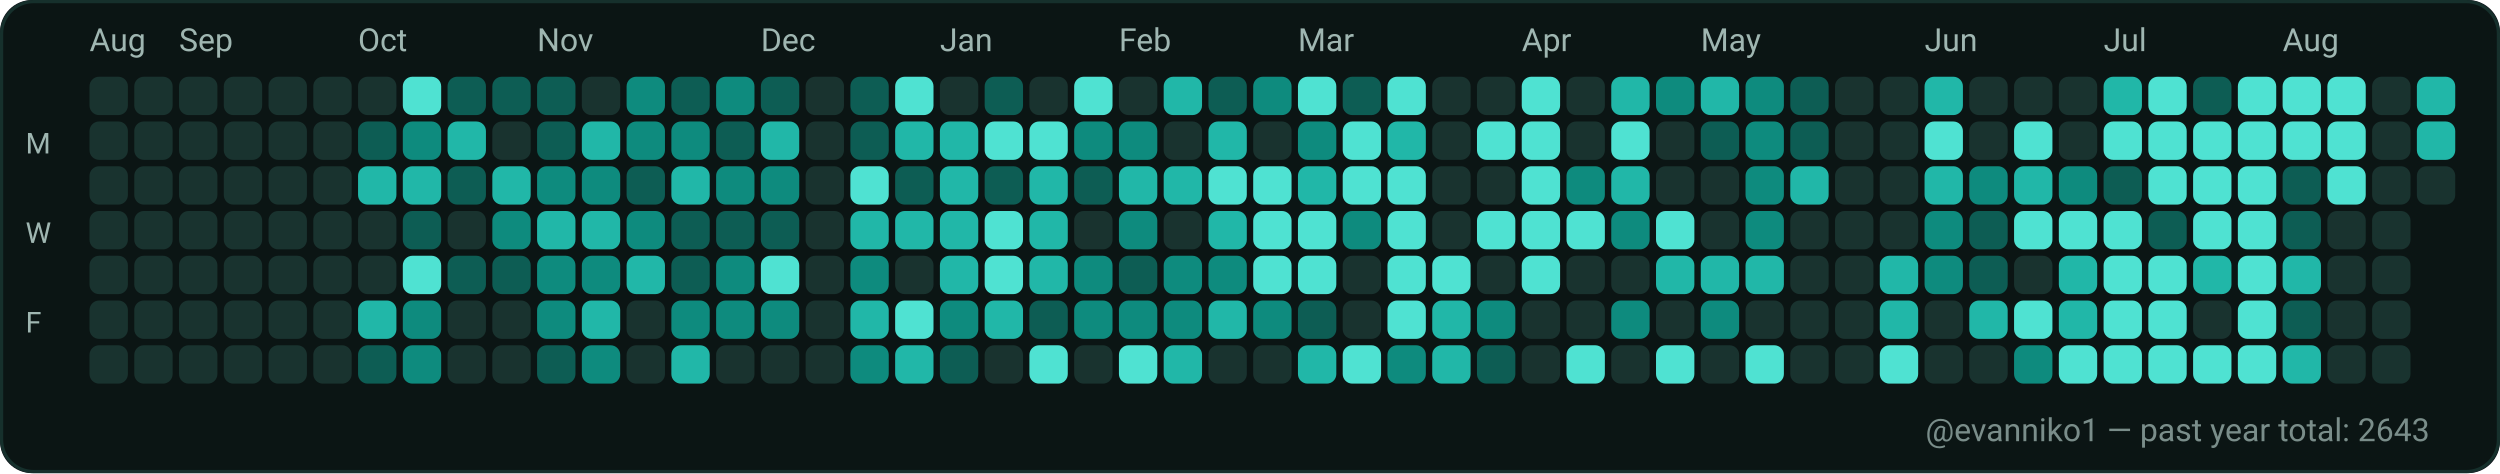
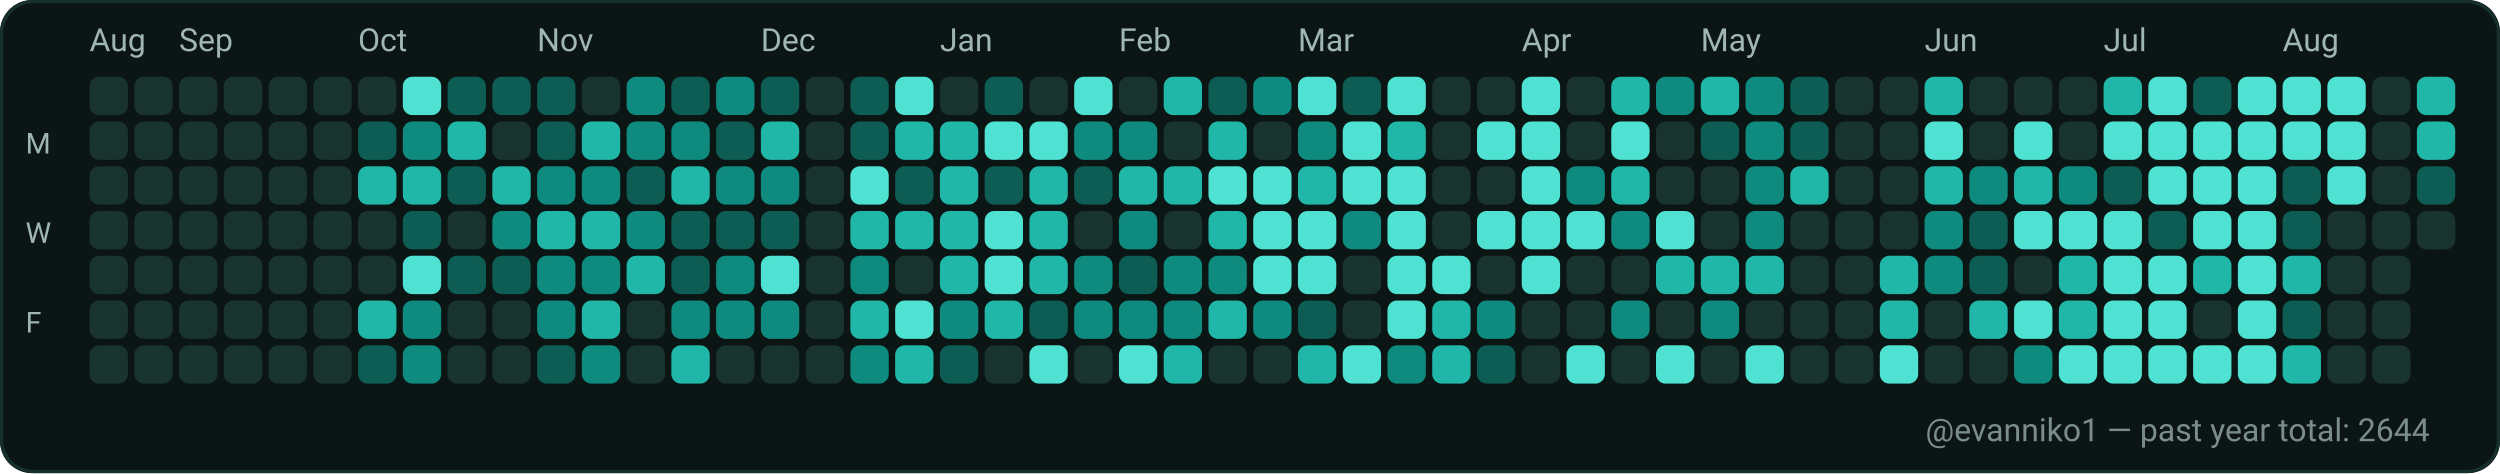
<svg xmlns="http://www.w3.org/2000/svg" width="782" height="148" viewBox="0 0 782 148" role="img" aria-label="GitHub contributions calendar for evanniko1">
  <rect x="0" y="0" width="782" height="148" rx="10" fill="#0D1117" />
  <rect x="0.5" y="0.5" width="781" height="147" rx="10" fill="#0B1514" stroke="#16302C" stroke-width="1" />
  <text x="28" y="16" fill="#9FB6B1" font-family="ui-sans-serif, system-ui, -apple-system, Segoe UI, Roboto, Ubuntu, Cantarell, Noto Sans, Helvetica Neue, Arial" font-size="10" text-rendering="geometricPrecision">Aug</text>
  <text x="56" y="16" fill="#9FB6B1" font-family="ui-sans-serif, system-ui, -apple-system, Segoe UI, Roboto, Ubuntu, Cantarell, Noto Sans, Helvetica Neue, Arial" font-size="10" text-rendering="geometricPrecision">Sep</text>
  <text x="112" y="16" fill="#9FB6B1" font-family="ui-sans-serif, system-ui, -apple-system, Segoe UI, Roboto, Ubuntu, Cantarell, Noto Sans, Helvetica Neue, Arial" font-size="10" text-rendering="geometricPrecision">Oct</text>
  <text x="168" y="16" fill="#9FB6B1" font-family="ui-sans-serif, system-ui, -apple-system, Segoe UI, Roboto, Ubuntu, Cantarell, Noto Sans, Helvetica Neue, Arial" font-size="10" text-rendering="geometricPrecision">Nov</text>
  <text x="238" y="16" fill="#9FB6B1" font-family="ui-sans-serif, system-ui, -apple-system, Segoe UI, Roboto, Ubuntu, Cantarell, Noto Sans, Helvetica Neue, Arial" font-size="10" text-rendering="geometricPrecision">Dec</text>
  <text x="294" y="16" fill="#9FB6B1" font-family="ui-sans-serif, system-ui, -apple-system, Segoe UI, Roboto, Ubuntu, Cantarell, Noto Sans, Helvetica Neue, Arial" font-size="10" text-rendering="geometricPrecision">Jan</text>
  <text x="350" y="16" fill="#9FB6B1" font-family="ui-sans-serif, system-ui, -apple-system, Segoe UI, Roboto, Ubuntu, Cantarell, Noto Sans, Helvetica Neue, Arial" font-size="10" text-rendering="geometricPrecision">Feb</text>
  <text x="406" y="16" fill="#9FB6B1" font-family="ui-sans-serif, system-ui, -apple-system, Segoe UI, Roboto, Ubuntu, Cantarell, Noto Sans, Helvetica Neue, Arial" font-size="10" text-rendering="geometricPrecision">Mar</text>
  <text x="476" y="16" fill="#9FB6B1" font-family="ui-sans-serif, system-ui, -apple-system, Segoe UI, Roboto, Ubuntu, Cantarell, Noto Sans, Helvetica Neue, Arial" font-size="10" text-rendering="geometricPrecision">Apr</text>
  <text x="532" y="16" fill="#9FB6B1" font-family="ui-sans-serif, system-ui, -apple-system, Segoe UI, Roboto, Ubuntu, Cantarell, Noto Sans, Helvetica Neue, Arial" font-size="10" text-rendering="geometricPrecision">May</text>
  <text x="602" y="16" fill="#9FB6B1" font-family="ui-sans-serif, system-ui, -apple-system, Segoe UI, Roboto, Ubuntu, Cantarell, Noto Sans, Helvetica Neue, Arial" font-size="10" text-rendering="geometricPrecision">Jun</text>
  <text x="658" y="16" fill="#9FB6B1" font-family="ui-sans-serif, system-ui, -apple-system, Segoe UI, Roboto, Ubuntu, Cantarell, Noto Sans, Helvetica Neue, Arial" font-size="10" text-rendering="geometricPrecision">Jul</text>
  <text x="714" y="16" fill="#9FB6B1" font-family="ui-sans-serif, system-ui, -apple-system, Segoe UI, Roboto, Ubuntu, Cantarell, Noto Sans, Helvetica Neue, Arial" font-size="10" text-rendering="geometricPrecision">Aug</text>
  <text x="8" y="48" fill="#9FB6B1" font-family="ui-sans-serif, system-ui, -apple-system, Segoe UI, Roboto, Ubuntu, Cantarell, Noto Sans, Helvetica Neue, Arial" font-size="9" text-rendering="geometricPrecision">M</text>
  <text x="8" y="76" fill="#9FB6B1" font-family="ui-sans-serif, system-ui, -apple-system, Segoe UI, Roboto, Ubuntu, Cantarell, Noto Sans, Helvetica Neue, Arial" font-size="9" text-rendering="geometricPrecision">W</text>
  <text x="8" y="104" fill="#9FB6B1" font-family="ui-sans-serif, system-ui, -apple-system, Segoe UI, Roboto, Ubuntu, Cantarell, Noto Sans, Helvetica Neue, Arial" font-size="9" text-rendering="geometricPrecision">F</text>
  <g>
    <rect x="28" y="24" width="12" height="12" rx="3" fill="#19332F" />
  </g>
  <g>
    <rect x="28" y="38" width="12" height="12" rx="3" fill="#19332F" />
  </g>
  <g>
    <rect x="28" y="52" width="12" height="12" rx="3" fill="#19332F" />
  </g>
  <g>
    <rect x="28" y="66" width="12" height="12" rx="3" fill="#19332F" />
  </g>
  <g>
    <rect x="28" y="80" width="12" height="12" rx="3" fill="#19332F" />
  </g>
  <g>
    <rect x="28" y="94" width="12" height="12" rx="3" fill="#19332F" />
  </g>
  <g>
    <rect x="28" y="108" width="12" height="12" rx="3" fill="#19332F" />
  </g>
  <g>
    <rect x="42" y="24" width="12" height="12" rx="3" fill="#19332F" />
  </g>
  <g>
    <rect x="42" y="38" width="12" height="12" rx="3" fill="#19332F" />
  </g>
  <g>
    <rect x="42" y="52" width="12" height="12" rx="3" fill="#19332F" />
  </g>
  <g>
    <rect x="42" y="66" width="12" height="12" rx="3" fill="#19332F" />
  </g>
  <g>
    <rect x="42" y="80" width="12" height="12" rx="3" fill="#19332F" />
  </g>
  <g>
    <rect x="42" y="94" width="12" height="12" rx="3" fill="#19332F" />
  </g>
  <g>
    <rect x="42" y="108" width="12" height="12" rx="3" fill="#19332F" />
  </g>
  <g>
    <rect x="56" y="24" width="12" height="12" rx="3" fill="#19332F" />
  </g>
  <g>
    <rect x="56" y="38" width="12" height="12" rx="3" fill="#19332F" />
  </g>
  <g>
    <rect x="56" y="52" width="12" height="12" rx="3" fill="#19332F" />
  </g>
  <g>
    <rect x="56" y="66" width="12" height="12" rx="3" fill="#19332F" />
  </g>
  <g>
    <rect x="56" y="80" width="12" height="12" rx="3" fill="#19332F" />
  </g>
  <g>
    <rect x="56" y="94" width="12" height="12" rx="3" fill="#19332F" />
  </g>
  <g>
    <rect x="56" y="108" width="12" height="12" rx="3" fill="#19332F" />
  </g>
  <g>
    <rect x="70" y="24" width="12" height="12" rx="3" fill="#19332F" />
  </g>
  <g>
    <rect x="70" y="38" width="12" height="12" rx="3" fill="#19332F" />
  </g>
  <g>
    <rect x="70" y="52" width="12" height="12" rx="3" fill="#19332F" />
  </g>
  <g>
    <rect x="70" y="66" width="12" height="12" rx="3" fill="#19332F" />
  </g>
  <g>
    <rect x="70" y="80" width="12" height="12" rx="3" fill="#19332F" />
  </g>
  <g>
    <rect x="70" y="94" width="12" height="12" rx="3" fill="#19332F" />
  </g>
  <g>
    <rect x="70" y="108" width="12" height="12" rx="3" fill="#19332F" />
  </g>
  <g>
    <rect x="84" y="24" width="12" height="12" rx="3" fill="#19332F" />
  </g>
  <g>
    <rect x="84" y="38" width="12" height="12" rx="3" fill="#19332F" />
  </g>
  <g>
    <rect x="84" y="52" width="12" height="12" rx="3" fill="#19332F" />
  </g>
  <g>
    <rect x="84" y="66" width="12" height="12" rx="3" fill="#19332F" />
  </g>
  <g>
    <rect x="84" y="80" width="12" height="12" rx="3" fill="#19332F" />
  </g>
  <g>
    <rect x="84" y="94" width="12" height="12" rx="3" fill="#19332F" />
  </g>
  <g>
    <rect x="84" y="108" width="12" height="12" rx="3" fill="#19332F" />
  </g>
  <g>
    <rect x="98" y="24" width="12" height="12" rx="3" fill="#19332F" />
  </g>
  <g>
    <rect x="98" y="38" width="12" height="12" rx="3" fill="#19332F" />
  </g>
  <g>
    <rect x="98" y="52" width="12" height="12" rx="3" fill="#19332F" />
  </g>
  <g>
    <rect x="98" y="66" width="12" height="12" rx="3" fill="#19332F" />
  </g>
  <g>
    <rect x="98" y="80" width="12" height="12" rx="3" fill="#19332F" />
  </g>
  <g>
    <rect x="98" y="94" width="12" height="12" rx="3" fill="#19332F" />
  </g>
  <g>
    <rect x="98" y="108" width="12" height="12" rx="3" fill="#19332F" />
  </g>
  <g>
    <rect x="112" y="24" width="12" height="12" rx="3" fill="#19332F" />
  </g>
  <g>
    <rect x="112" y="38" width="12" height="12" rx="3" fill="#0D5D54" />
  </g>
  <g>
    <rect x="112" y="52" width="12" height="12" rx="3" fill="#21B7A8" />
  </g>
  <g>
    <rect x="112" y="66" width="12" height="12" rx="3" fill="#19332F" />
  </g>
  <g>
    <rect x="112" y="80" width="12" height="12" rx="3" fill="#19332F" />
  </g>
  <g>
    <rect x="112" y="94" width="12" height="12" rx="3" fill="#21B7A8" />
  </g>
  <g>
    <rect x="112" y="108" width="12" height="12" rx="3" fill="#0D5D54" />
  </g>
  <g>
    <rect x="126" y="24" width="12" height="12" rx="3" fill="#4FE2D2" />
  </g>
  <g>
    <rect x="126" y="38" width="12" height="12" rx="3" fill="#0E8B7E" />
  </g>
  <g>
    <rect x="126" y="52" width="12" height="12" rx="3" fill="#21B7A8" />
  </g>
  <g>
    <rect x="126" y="66" width="12" height="12" rx="3" fill="#0D5D54" />
  </g>
  <g>
    <rect x="126" y="80" width="12" height="12" rx="3" fill="#4FE2D2" />
  </g>
  <g>
    <rect x="126" y="94" width="12" height="12" rx="3" fill="#0E8B7E" />
  </g>
  <g>
    <rect x="126" y="108" width="12" height="12" rx="3" fill="#0E8B7E" />
  </g>
  <g>
    <rect x="140" y="24" width="12" height="12" rx="3" fill="#0D5D54" />
  </g>
  <g>
    <rect x="140" y="38" width="12" height="12" rx="3" fill="#21B7A8" />
  </g>
  <g>
    <rect x="140" y="52" width="12" height="12" rx="3" fill="#0D5D54" />
  </g>
  <g>
    <rect x="140" y="66" width="12" height="12" rx="3" fill="#19332F" />
  </g>
  <g>
    <rect x="140" y="80" width="12" height="12" rx="3" fill="#0D5D54" />
  </g>
  <g>
    <rect x="140" y="94" width="12" height="12" rx="3" fill="#19332F" />
  </g>
  <g>
    <rect x="140" y="108" width="12" height="12" rx="3" fill="#19332F" />
  </g>
  <g>
    <rect x="154" y="24" width="12" height="12" rx="3" fill="#0D5D54" />
  </g>
  <g>
    <rect x="154" y="38" width="12" height="12" rx="3" fill="#19332F" />
  </g>
  <g>
    <rect x="154" y="52" width="12" height="12" rx="3" fill="#21B7A8" />
  </g>
  <g>
    <rect x="154" y="66" width="12" height="12" rx="3" fill="#0E8B7E" />
  </g>
  <g>
    <rect x="154" y="80" width="12" height="12" rx="3" fill="#0D5D54" />
  </g>
  <g>
    <rect x="154" y="94" width="12" height="12" rx="3" fill="#19332F" />
  </g>
  <g>
    <rect x="154" y="108" width="12" height="12" rx="3" fill="#19332F" />
  </g>
  <g>
    <rect x="168" y="24" width="12" height="12" rx="3" fill="#0D5D54" />
  </g>
  <g>
    <rect x="168" y="38" width="12" height="12" rx="3" fill="#0D5D54" />
  </g>
  <g>
    <rect x="168" y="52" width="12" height="12" rx="3" fill="#0E8B7E" />
  </g>
  <g>
    <rect x="168" y="66" width="12" height="12" rx="3" fill="#21B7A8" />
  </g>
  <g>
    <rect x="168" y="80" width="12" height="12" rx="3" fill="#0E8B7E" />
  </g>
  <g>
    <rect x="168" y="94" width="12" height="12" rx="3" fill="#0E8B7E" />
  </g>
  <g>
    <rect x="168" y="108" width="12" height="12" rx="3" fill="#0D5D54" />
  </g>
  <g>
    <rect x="182" y="24" width="12" height="12" rx="3" fill="#19332F" />
  </g>
  <g>
    <rect x="182" y="38" width="12" height="12" rx="3" fill="#21B7A8" />
  </g>
  <g>
    <rect x="182" y="52" width="12" height="12" rx="3" fill="#0E8B7E" />
  </g>
  <g>
    <rect x="182" y="66" width="12" height="12" rx="3" fill="#21B7A8" />
  </g>
  <g>
    <rect x="182" y="80" width="12" height="12" rx="3" fill="#0E8B7E" />
  </g>
  <g>
    <rect x="182" y="94" width="12" height="12" rx="3" fill="#21B7A8" />
  </g>
  <g>
    <rect x="182" y="108" width="12" height="12" rx="3" fill="#0E8B7E" />
  </g>
  <g>
    <rect x="196" y="24" width="12" height="12" rx="3" fill="#0E8B7E" />
  </g>
  <g>
    <rect x="196" y="38" width="12" height="12" rx="3" fill="#0E8B7E" />
  </g>
  <g>
    <rect x="196" y="52" width="12" height="12" rx="3" fill="#0D5D54" />
  </g>
  <g>
    <rect x="196" y="66" width="12" height="12" rx="3" fill="#0E8B7E" />
  </g>
  <g>
    <rect x="196" y="80" width="12" height="12" rx="3" fill="#21B7A8" />
  </g>
  <g>
    <rect x="196" y="94" width="12" height="12" rx="3" fill="#19332F" />
  </g>
  <g>
    <rect x="196" y="108" width="12" height="12" rx="3" fill="#19332F" />
  </g>
  <g>
    <rect x="210" y="24" width="12" height="12" rx="3" fill="#0D5D54" />
  </g>
  <g>
    <rect x="210" y="38" width="12" height="12" rx="3" fill="#0E8B7E" />
  </g>
  <g>
    <rect x="210" y="52" width="12" height="12" rx="3" fill="#21B7A8" />
  </g>
  <g>
    <rect x="210" y="66" width="12" height="12" rx="3" fill="#0D5D54" />
  </g>
  <g>
    <rect x="210" y="80" width="12" height="12" rx="3" fill="#0D5D54" />
  </g>
  <g>
    <rect x="210" y="94" width="12" height="12" rx="3" fill="#0E8B7E" />
  </g>
  <g>
    <rect x="210" y="108" width="12" height="12" rx="3" fill="#21B7A8" />
  </g>
  <g>
    <rect x="224" y="24" width="12" height="12" rx="3" fill="#0E8B7E" />
  </g>
  <g>
    <rect x="224" y="38" width="12" height="12" rx="3" fill="#0D5D54" />
  </g>
  <g>
    <rect x="224" y="52" width="12" height="12" rx="3" fill="#0E8B7E" />
  </g>
  <g>
    <rect x="224" y="66" width="12" height="12" rx="3" fill="#0D5D54" />
  </g>
  <g>
    <rect x="224" y="80" width="12" height="12" rx="3" fill="#0E8B7E" />
  </g>
  <g>
    <rect x="224" y="94" width="12" height="12" rx="3" fill="#0E8B7E" />
  </g>
  <g>
    <rect x="224" y="108" width="12" height="12" rx="3" fill="#19332F" />
  </g>
  <g>
    <rect x="238" y="24" width="12" height="12" rx="3" fill="#0D5D54" />
  </g>
  <g>
    <rect x="238" y="38" width="12" height="12" rx="3" fill="#21B7A8" />
  </g>
  <g>
    <rect x="238" y="52" width="12" height="12" rx="3" fill="#0E8B7E" />
  </g>
  <g>
    <rect x="238" y="66" width="12" height="12" rx="3" fill="#0D5D54" />
  </g>
  <g>
    <rect x="238" y="80" width="12" height="12" rx="3" fill="#4FE2D2" />
  </g>
  <g>
    <rect x="238" y="94" width="12" height="12" rx="3" fill="#0E8B7E" />
  </g>
  <g>
    <rect x="238" y="108" width="12" height="12" rx="3" fill="#19332F" />
  </g>
  <g>
    <rect x="252" y="24" width="12" height="12" rx="3" fill="#19332F" />
  </g>
  <g>
    <rect x="252" y="38" width="12" height="12" rx="3" fill="#19332F" />
  </g>
  <g>
    <rect x="252" y="52" width="12" height="12" rx="3" fill="#19332F" />
  </g>
  <g>
    <rect x="252" y="66" width="12" height="12" rx="3" fill="#19332F" />
  </g>
  <g>
    <rect x="252" y="80" width="12" height="12" rx="3" fill="#19332F" />
  </g>
  <g>
    <rect x="252" y="94" width="12" height="12" rx="3" fill="#19332F" />
  </g>
  <g>
    <rect x="252" y="108" width="12" height="12" rx="3" fill="#19332F" />
  </g>
  <g>
    <rect x="266" y="24" width="12" height="12" rx="3" fill="#0D5D54" />
  </g>
  <g>
    <rect x="266" y="38" width="12" height="12" rx="3" fill="#0D5D54" />
  </g>
  <g>
    <rect x="266" y="52" width="12" height="12" rx="3" fill="#4FE2D2" />
  </g>
  <g>
    <rect x="266" y="66" width="12" height="12" rx="3" fill="#21B7A8" />
  </g>
  <g>
    <rect x="266" y="80" width="12" height="12" rx="3" fill="#0E8B7E" />
  </g>
  <g>
    <rect x="266" y="94" width="12" height="12" rx="3" fill="#21B7A8" />
  </g>
  <g>
    <rect x="266" y="108" width="12" height="12" rx="3" fill="#0E8B7E" />
  </g>
  <g>
    <rect x="280" y="24" width="12" height="12" rx="3" fill="#4FE2D2" />
  </g>
  <g>
    <rect x="280" y="38" width="12" height="12" rx="3" fill="#21B7A8" />
  </g>
  <g>
    <rect x="280" y="52" width="12" height="12" rx="3" fill="#0D5D54" />
  </g>
  <g>
    <rect x="280" y="66" width="12" height="12" rx="3" fill="#21B7A8" />
  </g>
  <g>
    <rect x="280" y="80" width="12" height="12" rx="3" fill="#19332F" />
  </g>
  <g>
    <rect x="280" y="94" width="12" height="12" rx="3" fill="#4FE2D2" />
  </g>
  <g>
    <rect x="280" y="108" width="12" height="12" rx="3" fill="#21B7A8" />
  </g>
  <g>
    <rect x="294" y="24" width="12" height="12" rx="3" fill="#19332F" />
  </g>
  <g>
    <rect x="294" y="38" width="12" height="12" rx="3" fill="#21B7A8" />
  </g>
  <g>
    <rect x="294" y="52" width="12" height="12" rx="3" fill="#21B7A8" />
  </g>
  <g>
    <rect x="294" y="66" width="12" height="12" rx="3" fill="#21B7A8" />
  </g>
  <g>
    <rect x="294" y="80" width="12" height="12" rx="3" fill="#21B7A8" />
  </g>
  <g>
    <rect x="294" y="94" width="12" height="12" rx="3" fill="#0E8B7E" />
  </g>
  <g>
    <rect x="294" y="108" width="12" height="12" rx="3" fill="#0D5D54" />
  </g>
  <g>
    <rect x="308" y="24" width="12" height="12" rx="3" fill="#0D5D54" />
  </g>
  <g>
    <rect x="308" y="38" width="12" height="12" rx="3" fill="#4FE2D2" />
  </g>
  <g>
    <rect x="308" y="52" width="12" height="12" rx="3" fill="#0D5D54" />
  </g>
  <g>
    <rect x="308" y="66" width="12" height="12" rx="3" fill="#4FE2D2" />
  </g>
  <g>
    <rect x="308" y="80" width="12" height="12" rx="3" fill="#4FE2D2" />
  </g>
  <g>
    <rect x="308" y="94" width="12" height="12" rx="3" fill="#21B7A8" />
  </g>
  <g>
    <rect x="308" y="108" width="12" height="12" rx="3" fill="#19332F" />
  </g>
  <g>
    <rect x="322" y="24" width="12" height="12" rx="3" fill="#19332F" />
  </g>
  <g>
    <rect x="322" y="38" width="12" height="12" rx="3" fill="#4FE2D2" />
  </g>
  <g>
    <rect x="322" y="52" width="12" height="12" rx="3" fill="#21B7A8" />
  </g>
  <g>
    <rect x="322" y="66" width="12" height="12" rx="3" fill="#21B7A8" />
  </g>
  <g>
    <rect x="322" y="80" width="12" height="12" rx="3" fill="#21B7A8" />
  </g>
  <g>
    <rect x="322" y="94" width="12" height="12" rx="3" fill="#0D5D54" />
  </g>
  <g>
    <rect x="322" y="108" width="12" height="12" rx="3" fill="#4FE2D2" />
  </g>
  <g>
    <rect x="336" y="24" width="12" height="12" rx="3" fill="#4FE2D2" />
  </g>
  <g>
    <rect x="336" y="38" width="12" height="12" rx="3" fill="#0E8B7E" />
  </g>
  <g>
    <rect x="336" y="52" width="12" height="12" rx="3" fill="#0D5D54" />
  </g>
  <g>
    <rect x="336" y="66" width="12" height="12" rx="3" fill="#19332F" />
  </g>
  <g>
    <rect x="336" y="80" width="12" height="12" rx="3" fill="#0E8B7E" />
  </g>
  <g>
    <rect x="336" y="94" width="12" height="12" rx="3" fill="#0E8B7E" />
  </g>
  <g>
    <rect x="336" y="108" width="12" height="12" rx="3" fill="#19332F" />
  </g>
  <g>
    <rect x="350" y="24" width="12" height="12" rx="3" fill="#19332F" />
  </g>
  <g>
    <rect x="350" y="38" width="12" height="12" rx="3" fill="#0E8B7E" />
  </g>
  <g>
    <rect x="350" y="52" width="12" height="12" rx="3" fill="#21B7A8" />
  </g>
  <g>
    <rect x="350" y="66" width="12" height="12" rx="3" fill="#0E8B7E" />
  </g>
  <g>
    <rect x="350" y="80" width="12" height="12" rx="3" fill="#0D5D54" />
  </g>
  <g>
    <rect x="350" y="94" width="12" height="12" rx="3" fill="#0E8B7E" />
  </g>
  <g>
    <rect x="350" y="108" width="12" height="12" rx="3" fill="#4FE2D2" />
  </g>
  <g>
    <rect x="364" y="24" width="12" height="12" rx="3" fill="#21B7A8" />
  </g>
  <g>
    <rect x="364" y="38" width="12" height="12" rx="3" fill="#19332F" />
  </g>
  <g>
    <rect x="364" y="52" width="12" height="12" rx="3" fill="#21B7A8" />
  </g>
  <g>
    <rect x="364" y="66" width="12" height="12" rx="3" fill="#19332F" />
  </g>
  <g>
    <rect x="364" y="80" width="12" height="12" rx="3" fill="#0E8B7E" />
  </g>
  <g>
    <rect x="364" y="94" width="12" height="12" rx="3" fill="#0E8B7E" />
  </g>
  <g>
    <rect x="364" y="108" width="12" height="12" rx="3" fill="#21B7A8" />
  </g>
  <g>
    <rect x="378" y="24" width="12" height="12" rx="3" fill="#0D5D54" />
  </g>
  <g>
    <rect x="378" y="38" width="12" height="12" rx="3" fill="#21B7A8" />
  </g>
  <g>
    <rect x="378" y="52" width="12" height="12" rx="3" fill="#4FE2D2" />
  </g>
  <g>
    <rect x="378" y="66" width="12" height="12" rx="3" fill="#21B7A8" />
  </g>
  <g>
    <rect x="378" y="80" width="12" height="12" rx="3" fill="#0E8B7E" />
  </g>
  <g>
    <rect x="378" y="94" width="12" height="12" rx="3" fill="#21B7A8" />
  </g>
  <g>
    <rect x="378" y="108" width="12" height="12" rx="3" fill="#19332F" />
  </g>
  <g>
    <rect x="392" y="24" width="12" height="12" rx="3" fill="#0E8B7E" />
  </g>
  <g>
    <rect x="392" y="38" width="12" height="12" rx="3" fill="#19332F" />
  </g>
  <g>
    <rect x="392" y="52" width="12" height="12" rx="3" fill="#4FE2D2" />
  </g>
  <g>
    <rect x="392" y="66" width="12" height="12" rx="3" fill="#4FE2D2" />
  </g>
  <g>
    <rect x="392" y="80" width="12" height="12" rx="3" fill="#4FE2D2" />
  </g>
  <g>
    <rect x="392" y="94" width="12" height="12" rx="3" fill="#0E8B7E" />
  </g>
  <g>
    <rect x="392" y="108" width="12" height="12" rx="3" fill="#19332F" />
  </g>
  <g>
    <rect x="406" y="24" width="12" height="12" rx="3" fill="#4FE2D2" />
  </g>
  <g>
    <rect x="406" y="38" width="12" height="12" rx="3" fill="#0E8B7E" />
  </g>
  <g>
    <rect x="406" y="52" width="12" height="12" rx="3" fill="#21B7A8" />
  </g>
  <g>
    <rect x="406" y="66" width="12" height="12" rx="3" fill="#4FE2D2" />
  </g>
  <g>
    <rect x="406" y="80" width="12" height="12" rx="3" fill="#4FE2D2" />
  </g>
  <g>
    <rect x="406" y="94" width="12" height="12" rx="3" fill="#0D5D54" />
  </g>
  <g>
    <rect x="406" y="108" width="12" height="12" rx="3" fill="#21B7A8" />
  </g>
  <g>
    <rect x="420" y="24" width="12" height="12" rx="3" fill="#0D5D54" />
  </g>
  <g>
    <rect x="420" y="38" width="12" height="12" rx="3" fill="#4FE2D2" />
  </g>
  <g>
    <rect x="420" y="52" width="12" height="12" rx="3" fill="#4FE2D2" />
  </g>
  <g>
    <rect x="420" y="66" width="12" height="12" rx="3" fill="#0E8B7E" />
  </g>
  <g>
    <rect x="420" y="80" width="12" height="12" rx="3" fill="#19332F" />
  </g>
  <g>
    <rect x="420" y="94" width="12" height="12" rx="3" fill="#19332F" />
  </g>
  <g>
    <rect x="420" y="108" width="12" height="12" rx="3" fill="#4FE2D2" />
  </g>
  <g>
    <rect x="434" y="24" width="12" height="12" rx="3" fill="#4FE2D2" />
  </g>
  <g>
    <rect x="434" y="38" width="12" height="12" rx="3" fill="#21B7A8" />
  </g>
  <g>
    <rect x="434" y="52" width="12" height="12" rx="3" fill="#4FE2D2" />
  </g>
  <g>
    <rect x="434" y="66" width="12" height="12" rx="3" fill="#4FE2D2" />
  </g>
  <g>
    <rect x="434" y="80" width="12" height="12" rx="3" fill="#4FE2D2" />
  </g>
  <g>
    <rect x="434" y="94" width="12" height="12" rx="3" fill="#4FE2D2" />
  </g>
  <g>
    <rect x="434" y="108" width="12" height="12" rx="3" fill="#0E8B7E" />
  </g>
  <g>
    <rect x="448" y="24" width="12" height="12" rx="3" fill="#19332F" />
  </g>
  <g>
    <rect x="448" y="38" width="12" height="12" rx="3" fill="#19332F" />
  </g>
  <g>
    <rect x="448" y="52" width="12" height="12" rx="3" fill="#19332F" />
  </g>
  <g>
    <rect x="448" y="66" width="12" height="12" rx="3" fill="#19332F" />
  </g>
  <g>
    <rect x="448" y="80" width="12" height="12" rx="3" fill="#4FE2D2" />
  </g>
  <g>
    <rect x="448" y="94" width="12" height="12" rx="3" fill="#21B7A8" />
  </g>
  <g>
    <rect x="448" y="108" width="12" height="12" rx="3" fill="#21B7A8" />
  </g>
  <g>
    <rect x="462" y="24" width="12" height="12" rx="3" fill="#19332F" />
  </g>
  <g>
    <rect x="462" y="38" width="12" height="12" rx="3" fill="#4FE2D2" />
  </g>
  <g>
    <rect x="462" y="52" width="12" height="12" rx="3" fill="#19332F" />
  </g>
  <g>
    <rect x="462" y="66" width="12" height="12" rx="3" fill="#4FE2D2" />
  </g>
  <g>
    <rect x="462" y="80" width="12" height="12" rx="3" fill="#19332F" />
  </g>
  <g>
    <rect x="462" y="94" width="12" height="12" rx="3" fill="#0E8B7E" />
  </g>
  <g>
    <rect x="462" y="108" width="12" height="12" rx="3" fill="#0D5D54" />
  </g>
  <g>
    <rect x="476" y="24" width="12" height="12" rx="3" fill="#4FE2D2" />
  </g>
  <g>
    <rect x="476" y="38" width="12" height="12" rx="3" fill="#4FE2D2" />
  </g>
  <g>
    <rect x="476" y="52" width="12" height="12" rx="3" fill="#4FE2D2" />
  </g>
  <g>
    <rect x="476" y="66" width="12" height="12" rx="3" fill="#4FE2D2" />
  </g>
  <g>
    <rect x="476" y="80" width="12" height="12" rx="3" fill="#4FE2D2" />
  </g>
  <g>
    <rect x="476" y="94" width="12" height="12" rx="3" fill="#19332F" />
  </g>
  <g>
    <rect x="476" y="108" width="12" height="12" rx="3" fill="#19332F" />
  </g>
  <g>
    <rect x="490" y="24" width="12" height="12" rx="3" fill="#19332F" />
  </g>
  <g>
    <rect x="490" y="38" width="12" height="12" rx="3" fill="#19332F" />
  </g>
  <g>
    <rect x="490" y="52" width="12" height="12" rx="3" fill="#0E8B7E" />
  </g>
  <g>
    <rect x="490" y="66" width="12" height="12" rx="3" fill="#4FE2D2" />
  </g>
  <g>
    <rect x="490" y="80" width="12" height="12" rx="3" fill="#19332F" />
  </g>
  <g>
    <rect x="490" y="94" width="12" height="12" rx="3" fill="#19332F" />
  </g>
  <g>
    <rect x="490" y="108" width="12" height="12" rx="3" fill="#4FE2D2" />
  </g>
  <g>
    <rect x="504" y="24" width="12" height="12" rx="3" fill="#21B7A8" />
  </g>
  <g>
    <rect x="504" y="38" width="12" height="12" rx="3" fill="#4FE2D2" />
  </g>
  <g>
    <rect x="504" y="52" width="12" height="12" rx="3" fill="#21B7A8" />
  </g>
  <g>
    <rect x="504" y="66" width="12" height="12" rx="3" fill="#0E8B7E" />
  </g>
  <g>
    <rect x="504" y="80" width="12" height="12" rx="3" fill="#19332F" />
  </g>
  <g>
    <rect x="504" y="94" width="12" height="12" rx="3" fill="#0E8B7E" />
  </g>
  <g>
    <rect x="504" y="108" width="12" height="12" rx="3" fill="#19332F" />
  </g>
  <g>
    <rect x="518" y="24" width="12" height="12" rx="3" fill="#0E8B7E" />
  </g>
  <g>
    <rect x="518" y="38" width="12" height="12" rx="3" fill="#19332F" />
  </g>
  <g>
    <rect x="518" y="52" width="12" height="12" rx="3" fill="#19332F" />
  </g>
  <g>
    <rect x="518" y="66" width="12" height="12" rx="3" fill="#4FE2D2" />
  </g>
  <g>
    <rect x="518" y="80" width="12" height="12" rx="3" fill="#21B7A8" />
  </g>
  <g>
    <rect x="518" y="94" width="12" height="12" rx="3" fill="#19332F" />
  </g>
  <g>
    <rect x="518" y="108" width="12" height="12" rx="3" fill="#4FE2D2" />
  </g>
  <g>
    <rect x="532" y="24" width="12" height="12" rx="3" fill="#21B7A8" />
  </g>
  <g>
    <rect x="532" y="38" width="12" height="12" rx="3" fill="#0D5D54" />
  </g>
  <g>
    <rect x="532" y="52" width="12" height="12" rx="3" fill="#19332F" />
  </g>
  <g>
    <rect x="532" y="66" width="12" height="12" rx="3" fill="#19332F" />
  </g>
  <g>
    <rect x="532" y="80" width="12" height="12" rx="3" fill="#21B7A8" />
  </g>
  <g>
    <rect x="532" y="94" width="12" height="12" rx="3" fill="#0E8B7E" />
  </g>
  <g>
    <rect x="532" y="108" width="12" height="12" rx="3" fill="#19332F" />
  </g>
  <g>
    <rect x="546" y="24" width="12" height="12" rx="3" fill="#0E8B7E" />
  </g>
  <g>
    <rect x="546" y="38" width="12" height="12" rx="3" fill="#0E8B7E" />
  </g>
  <g>
    <rect x="546" y="52" width="12" height="12" rx="3" fill="#0E8B7E" />
  </g>
  <g>
    <rect x="546" y="66" width="12" height="12" rx="3" fill="#0E8B7E" />
  </g>
  <g>
    <rect x="546" y="80" width="12" height="12" rx="3" fill="#21B7A8" />
  </g>
  <g>
    <rect x="546" y="94" width="12" height="12" rx="3" fill="#19332F" />
  </g>
  <g>
    <rect x="546" y="108" width="12" height="12" rx="3" fill="#4FE2D2" />
  </g>
  <g>
    <rect x="560" y="24" width="12" height="12" rx="3" fill="#0D5D54" />
  </g>
  <g>
    <rect x="560" y="38" width="12" height="12" rx="3" fill="#0D5D54" />
  </g>
  <g>
    <rect x="560" y="52" width="12" height="12" rx="3" fill="#21B7A8" />
  </g>
  <g>
    <rect x="560" y="66" width="12" height="12" rx="3" fill="#19332F" />
  </g>
  <g>
    <rect x="560" y="80" width="12" height="12" rx="3" fill="#19332F" />
  </g>
  <g>
    <rect x="560" y="94" width="12" height="12" rx="3" fill="#19332F" />
  </g>
  <g>
    <rect x="560" y="108" width="12" height="12" rx="3" fill="#19332F" />
  </g>
  <g>
    <rect x="574" y="24" width="12" height="12" rx="3" fill="#19332F" />
  </g>
  <g>
    <rect x="574" y="38" width="12" height="12" rx="3" fill="#19332F" />
  </g>
  <g>
    <rect x="574" y="52" width="12" height="12" rx="3" fill="#19332F" />
  </g>
  <g>
    <rect x="574" y="66" width="12" height="12" rx="3" fill="#19332F" />
  </g>
  <g>
    <rect x="574" y="80" width="12" height="12" rx="3" fill="#19332F" />
  </g>
  <g>
    <rect x="574" y="94" width="12" height="12" rx="3" fill="#19332F" />
  </g>
  <g>
    <rect x="574" y="108" width="12" height="12" rx="3" fill="#19332F" />
  </g>
  <g>
    <rect x="588" y="24" width="12" height="12" rx="3" fill="#19332F" />
  </g>
  <g>
    <rect x="588" y="38" width="12" height="12" rx="3" fill="#19332F" />
  </g>
  <g>
    <rect x="588" y="52" width="12" height="12" rx="3" fill="#19332F" />
  </g>
  <g>
    <rect x="588" y="66" width="12" height="12" rx="3" fill="#19332F" />
  </g>
  <g>
    <rect x="588" y="80" width="12" height="12" rx="3" fill="#21B7A8" />
  </g>
  <g>
    <rect x="588" y="94" width="12" height="12" rx="3" fill="#21B7A8" />
  </g>
  <g>
    <rect x="588" y="108" width="12" height="12" rx="3" fill="#4FE2D2" />
  </g>
  <g>
    <rect x="602" y="24" width="12" height="12" rx="3" fill="#21B7A8" />
  </g>
  <g>
    <rect x="602" y="38" width="12" height="12" rx="3" fill="#4FE2D2" />
  </g>
  <g>
    <rect x="602" y="52" width="12" height="12" rx="3" fill="#21B7A8" />
  </g>
  <g>
    <rect x="602" y="66" width="12" height="12" rx="3" fill="#0E8B7E" />
  </g>
  <g>
    <rect x="602" y="80" width="12" height="12" rx="3" fill="#0E8B7E" />
  </g>
  <g>
    <rect x="602" y="94" width="12" height="12" rx="3" fill="#19332F" />
  </g>
  <g>
    <rect x="602" y="108" width="12" height="12" rx="3" fill="#19332F" />
  </g>
  <g>
    <rect x="616" y="24" width="12" height="12" rx="3" fill="#19332F" />
  </g>
  <g>
    <rect x="616" y="38" width="12" height="12" rx="3" fill="#19332F" />
  </g>
  <g>
    <rect x="616" y="52" width="12" height="12" rx="3" fill="#0E8B7E" />
  </g>
  <g>
    <rect x="616" y="66" width="12" height="12" rx="3" fill="#0D5D54" />
  </g>
  <g>
    <rect x="616" y="80" width="12" height="12" rx="3" fill="#0D5D54" />
  </g>
  <g>
    <rect x="616" y="94" width="12" height="12" rx="3" fill="#21B7A8" />
  </g>
  <g>
    <rect x="616" y="108" width="12" height="12" rx="3" fill="#19332F" />
  </g>
  <g>
    <rect x="630" y="24" width="12" height="12" rx="3" fill="#19332F" />
  </g>
  <g>
    <rect x="630" y="38" width="12" height="12" rx="3" fill="#4FE2D2" />
  </g>
  <g>
    <rect x="630" y="52" width="12" height="12" rx="3" fill="#21B7A8" />
  </g>
  <g>
    <rect x="630" y="66" width="12" height="12" rx="3" fill="#4FE2D2" />
  </g>
  <g>
    <rect x="630" y="80" width="12" height="12" rx="3" fill="#19332F" />
  </g>
  <g>
    <rect x="630" y="94" width="12" height="12" rx="3" fill="#4FE2D2" />
  </g>
  <g>
    <rect x="630" y="108" width="12" height="12" rx="3" fill="#0E8B7E" />
  </g>
  <g>
    <rect x="644" y="24" width="12" height="12" rx="3" fill="#19332F" />
  </g>
  <g>
    <rect x="644" y="38" width="12" height="12" rx="3" fill="#19332F" />
  </g>
  <g>
    <rect x="644" y="52" width="12" height="12" rx="3" fill="#0E8B7E" />
  </g>
  <g>
    <rect x="644" y="66" width="12" height="12" rx="3" fill="#4FE2D2" />
  </g>
  <g>
    <rect x="644" y="80" width="12" height="12" rx="3" fill="#21B7A8" />
  </g>
  <g>
    <rect x="644" y="94" width="12" height="12" rx="3" fill="#21B7A8" />
  </g>
  <g>
    <rect x="644" y="108" width="12" height="12" rx="3" fill="#4FE2D2" />
  </g>
  <g>
    <rect x="658" y="24" width="12" height="12" rx="3" fill="#21B7A8" />
  </g>
  <g>
    <rect x="658" y="38" width="12" height="12" rx="3" fill="#4FE2D2" />
  </g>
  <g>
    <rect x="658" y="52" width="12" height="12" rx="3" fill="#0D5D54" />
  </g>
  <g>
    <rect x="658" y="66" width="12" height="12" rx="3" fill="#4FE2D2" />
  </g>
  <g>
    <rect x="658" y="80" width="12" height="12" rx="3" fill="#4FE2D2" />
  </g>
  <g>
    <rect x="658" y="94" width="12" height="12" rx="3" fill="#4FE2D2" />
  </g>
  <g>
    <rect x="658" y="108" width="12" height="12" rx="3" fill="#4FE2D2" />
  </g>
  <g>
    <rect x="672" y="24" width="12" height="12" rx="3" fill="#4FE2D2" />
  </g>
  <g>
    <rect x="672" y="38" width="12" height="12" rx="3" fill="#4FE2D2" />
  </g>
  <g>
    <rect x="672" y="52" width="12" height="12" rx="3" fill="#4FE2D2" />
  </g>
  <g>
    <rect x="672" y="66" width="12" height="12" rx="3" fill="#0D5D54" />
  </g>
  <g>
    <rect x="672" y="80" width="12" height="12" rx="3" fill="#4FE2D2" />
  </g>
  <g>
    <rect x="672" y="94" width="12" height="12" rx="3" fill="#4FE2D2" />
  </g>
  <g>
    <rect x="672" y="108" width="12" height="12" rx="3" fill="#4FE2D2" />
  </g>
  <g>
    <rect x="686" y="24" width="12" height="12" rx="3" fill="#0D5D54" />
  </g>
  <g>
    <rect x="686" y="38" width="12" height="12" rx="3" fill="#4FE2D2" />
  </g>
  <g>
    <rect x="686" y="52" width="12" height="12" rx="3" fill="#4FE2D2" />
  </g>
  <g>
    <rect x="686" y="66" width="12" height="12" rx="3" fill="#4FE2D2" />
  </g>
  <g>
    <rect x="686" y="80" width="12" height="12" rx="3" fill="#21B7A8" />
  </g>
  <g>
    <rect x="686" y="94" width="12" height="12" rx="3" fill="#19332F" />
  </g>
  <g>
    <rect x="686" y="108" width="12" height="12" rx="3" fill="#4FE2D2" />
  </g>
  <g>
    <rect x="700" y="24" width="12" height="12" rx="3" fill="#4FE2D2" />
  </g>
  <g>
    <rect x="700" y="38" width="12" height="12" rx="3" fill="#4FE2D2" />
  </g>
  <g>
    <rect x="700" y="52" width="12" height="12" rx="3" fill="#4FE2D2" />
  </g>
  <g>
    <rect x="700" y="66" width="12" height="12" rx="3" fill="#4FE2D2" />
  </g>
  <g>
    <rect x="700" y="80" width="12" height="12" rx="3" fill="#4FE2D2" />
  </g>
  <g>
    <rect x="700" y="94" width="12" height="12" rx="3" fill="#4FE2D2" />
  </g>
  <g>
    <rect x="700" y="108" width="12" height="12" rx="3" fill="#4FE2D2" />
  </g>
  <g>
    <rect x="714" y="24" width="12" height="12" rx="3" fill="#4FE2D2" />
  </g>
  <g>
    <rect x="714" y="38" width="12" height="12" rx="3" fill="#4FE2D2" />
  </g>
  <g>
    <rect x="714" y="52" width="12" height="12" rx="3" fill="#0D5D54" />
  </g>
  <g>
    <rect x="714" y="66" width="12" height="12" rx="3" fill="#0D5D54" />
  </g>
  <g>
    <rect x="714" y="80" width="12" height="12" rx="3" fill="#21B7A8" />
  </g>
  <g>
    <rect x="714" y="94" width="12" height="12" rx="3" fill="#0D5D54" />
  </g>
  <g>
    <rect x="714" y="108" width="12" height="12" rx="3" fill="#21B7A8" />
  </g>
  <g>
    <rect x="728" y="24" width="12" height="12" rx="3" fill="#4FE2D2" />
  </g>
  <g>
    <rect x="728" y="38" width="12" height="12" rx="3" fill="#4FE2D2" />
  </g>
  <g>
    <rect x="728" y="52" width="12" height="12" rx="3" fill="#4FE2D2" />
  </g>
  <g>
    <rect x="728" y="66" width="12" height="12" rx="3" fill="#19332F" />
  </g>
  <g>
    <rect x="728" y="80" width="12" height="12" rx="3" fill="#19332F" />
  </g>
  <g>
    <rect x="728" y="94" width="12" height="12" rx="3" fill="#19332F" />
  </g>
  <g>
    <rect x="728" y="108" width="12" height="12" rx="3" fill="#19332F" />
  </g>
  <g>
    <rect x="742" y="24" width="12" height="12" rx="3" fill="#19332F" />
  </g>
  <g>
    <rect x="742" y="38" width="12" height="12" rx="3" fill="#19332F" />
  </g>
  <g>
    <rect x="742" y="52" width="12" height="12" rx="3" fill="#19332F" />
  </g>
  <g>
    <rect x="742" y="66" width="12" height="12" rx="3" fill="#19332F" />
  </g>
  <g>
    <rect x="742" y="80" width="12" height="12" rx="3" fill="#19332F" />
  </g>
  <g>
    <rect x="742" y="94" width="12" height="12" rx="3" fill="#19332F" />
  </g>
  <g>
    <rect x="742" y="108" width="12" height="12" rx="3" fill="#19332F" />
  </g>
  <g>
    <rect x="756" y="24" width="12" height="12" rx="3" fill="#21B7A8" />
  </g>
  <g>
    <rect x="756" y="38" width="12" height="12" rx="3" fill="#21B7A8" />
  </g>
  <g>
-     <rect x="756" y="52" width="12" height="12" rx="3" fill="#19332F" />
-   </g>
-   <text x="760" y="138" fill="#9FB6B1" font-family="ui-sans-serif, system-ui, -apple-system, Segoe UI, Roboto, Ubuntu, Cantarell, Noto Sans, Helvetica Neue, Arial" font-size="10" text-anchor="end" opacity="0.75">@evanniko1 — past year total: 2643</text>
+     <rect x="756" y="52" width="12" height="12" rx="3" fill="#0D5D54" />
+   </g>
+   <g>
+     <rect x="756" y="66" width="12" height="12" rx="3" fill="#19332F" />
+   </g>
+   <text x="760" y="138" fill="#9FB6B1" font-family="ui-sans-serif, system-ui, -apple-system, Segoe UI, Roboto, Ubuntu, Cantarell, Noto Sans, Helvetica Neue, Arial" font-size="10" text-anchor="end" opacity="0.75">@evanniko1 — past year total: 2644</text>
</svg>
